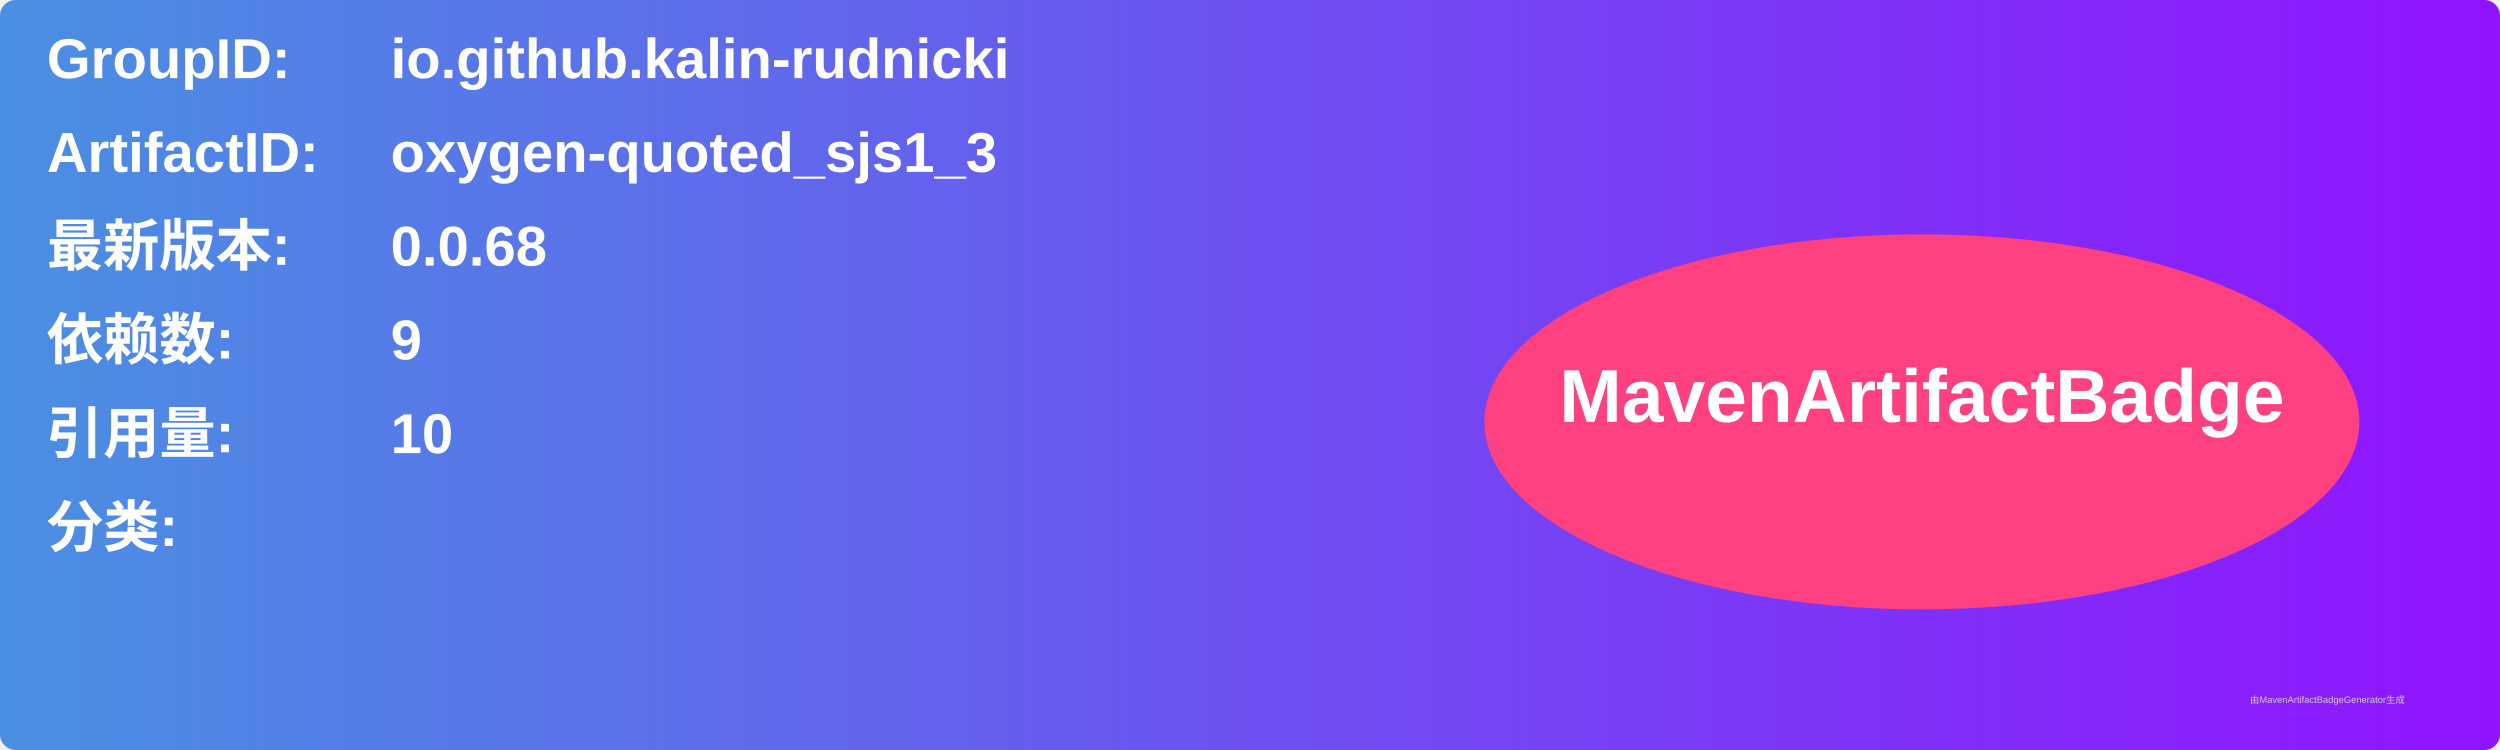
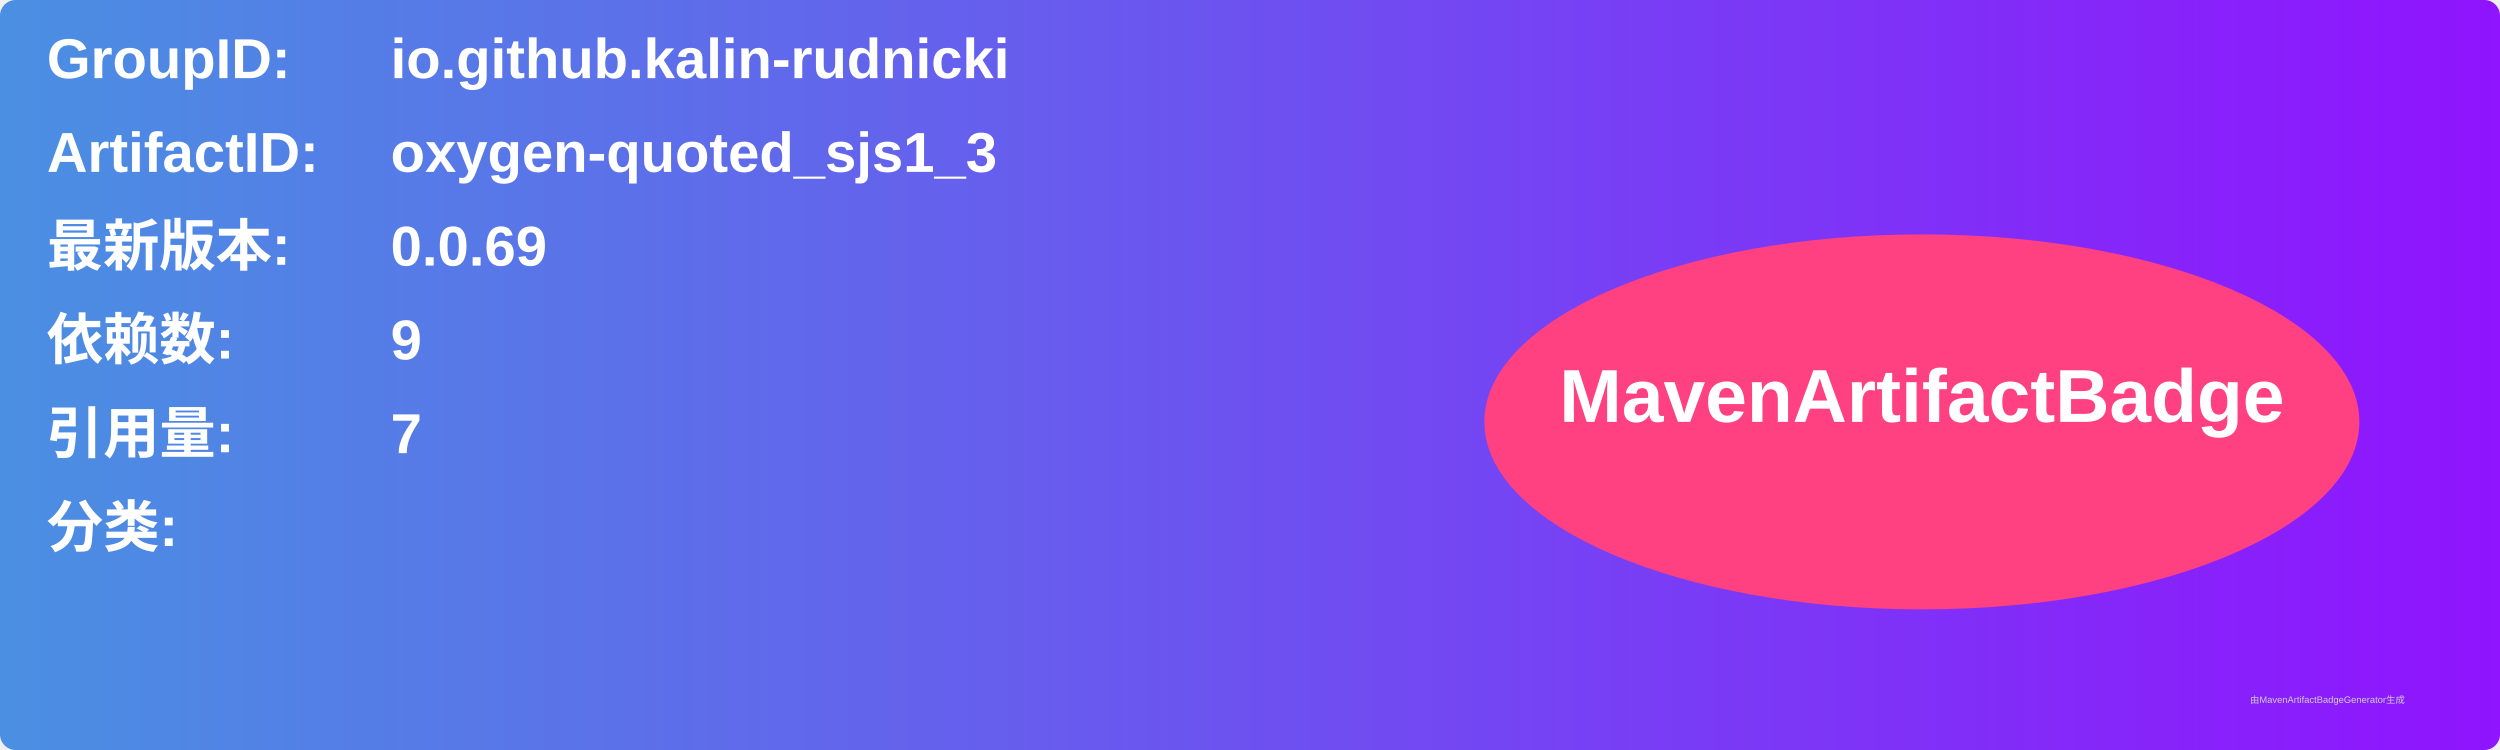
<svg xmlns="http://www.w3.org/2000/svg" width="800" height="240" viewBox="0 0 800 240">
  <linearGradient id="grad" x1="0%" y1="0%" x2="100%" y2="0%">
    <stop offset="0%" stop-color="#4a90e2" />
    <stop offset="100%" stop-color="#9013fe" />
  </linearGradient>
  <rect width="100%" height="100%" rx="5" ry="5" fill="url(#grad)" />
  <g transform="translate(15, 15)">
    <text x="0" y="10" font-family="Arial" font-size="18" fill="white" font-weight="bold" width="260">GroupID:</text>
    <text x="110" y="10" font-family="Arial" font-size="18" fill="white" font-weight="bold" width="460">io.github.kalin-rudnicki</text>
    <text x="0" y="40" font-family="Arial" font-size="18" fill="white" font-weight="bold" width="260">ArtifactID:</text>
    <text x="110" y="40" font-family="Arial" font-size="18" fill="white" font-weight="bold" width="460">oxygen-quoted_sjs1_3</text>
    <text x="0" y="70" font-family="Arial" font-size="18" fill="white" font-weight="bold">最新版本:</text>
    <text x="110" y="70" font-family="Arial" font-size="18" fill="white" font-weight="bold">
-       <tspan font-weight="bold">0.0.68</tspan>
+       <tspan font-weight="bold">0.0.69</tspan>
    </text>
    <text x="0" y="100" font-family="Arial" font-size="18" fill="white" font-weight="bold">依赖数: </text>
    <text x="110" y="100" font-family="Arial" font-size="18" fill="white">
      <tspan font-weight="bold">9</tspan>
    </text>
    <text x="0" y="130" font-family="Arial" font-size="18" fill="white" font-weight="bold">引用量: </text>
    <text x="110" y="130" font-family="Arial" font-size="18" fill="white">
-       <tspan font-weight="bold">10</tspan>
+       <tspan font-weight="bold">7</tspan>
    </text>
    <text x="0" y="160" font-family="Arial" font-size="18" fill="white" font-weight="bold">分类:</text>
    <text x="10" y="190" font-family="Arial" font-size="10" fill="white">
      <tspan font-weight="bold" />
    </text>
    <ellipse cx="600" cy="120" rx="140" ry="60" fill="#ff4081" />
    <text x="600" y="120" text-anchor="middle" font-family="Arial" font-size="24" fill="white" font-weight="bold">MavenArtifactBadge</text>
  </g>
  <text x="720" y="225" font-family="Arial" font-size="3" fill="#d0d0d0">由MavenArtifactBadgeGenerator生成</text>
</svg>
